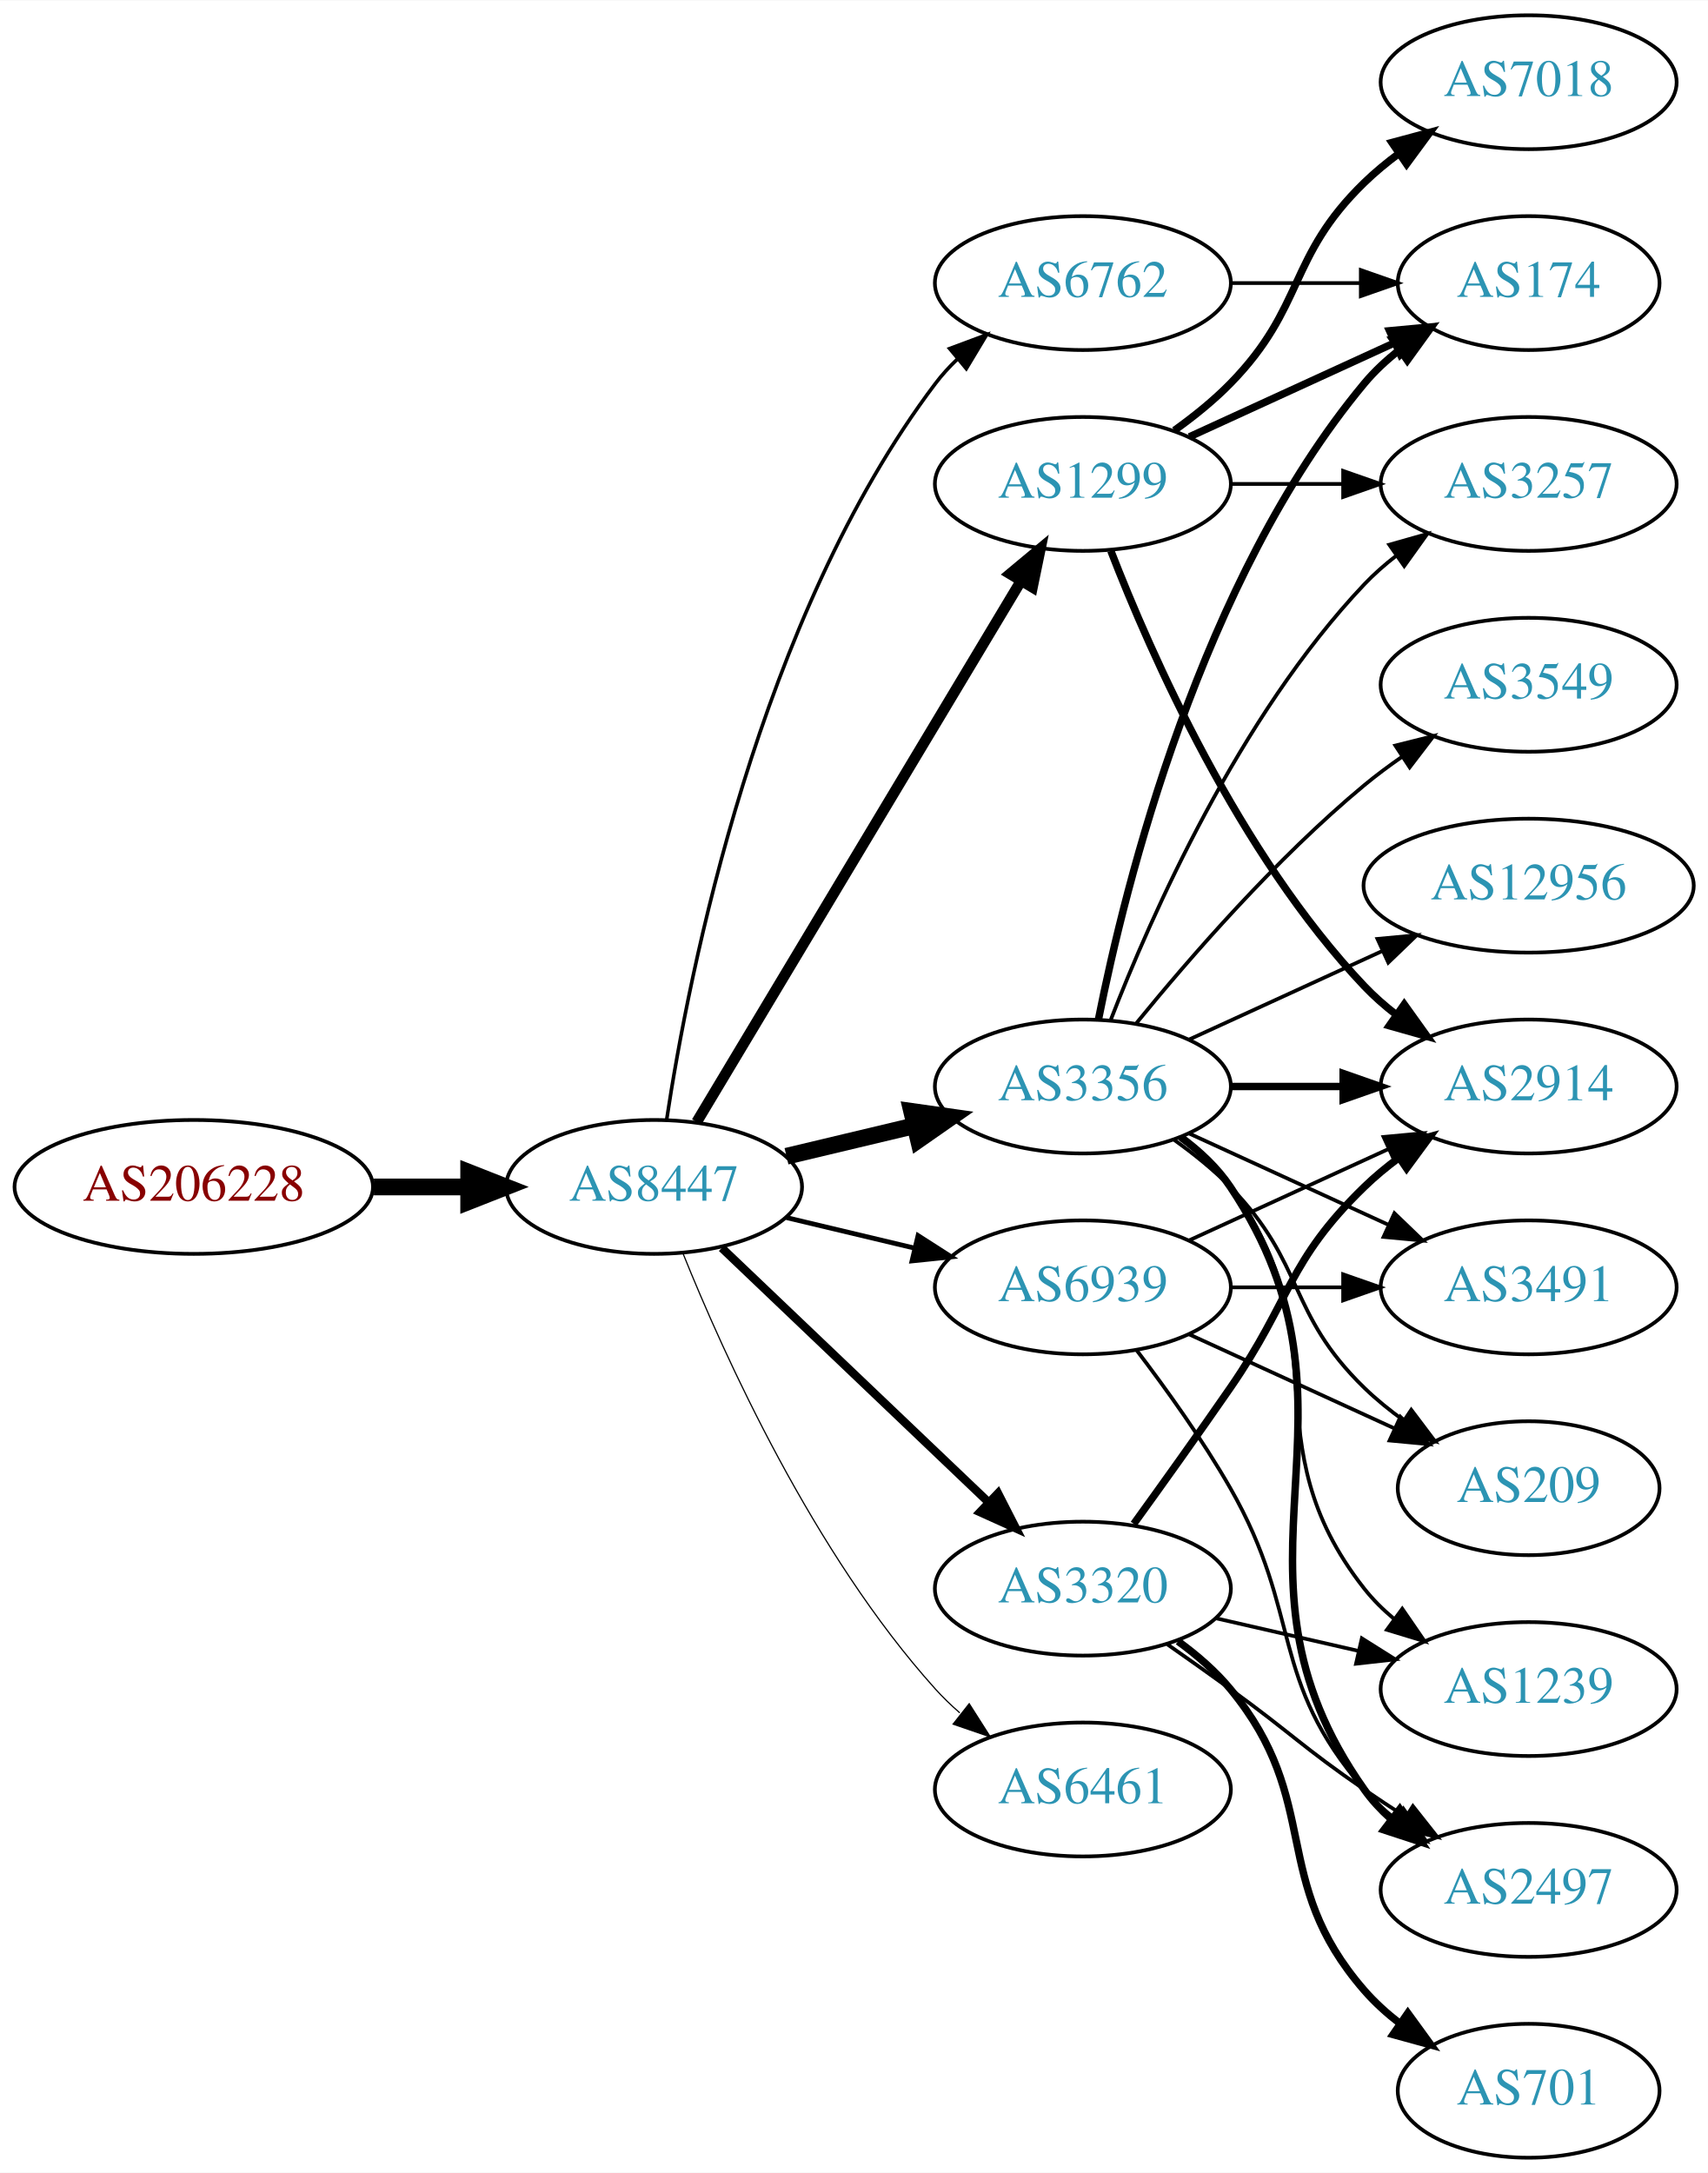
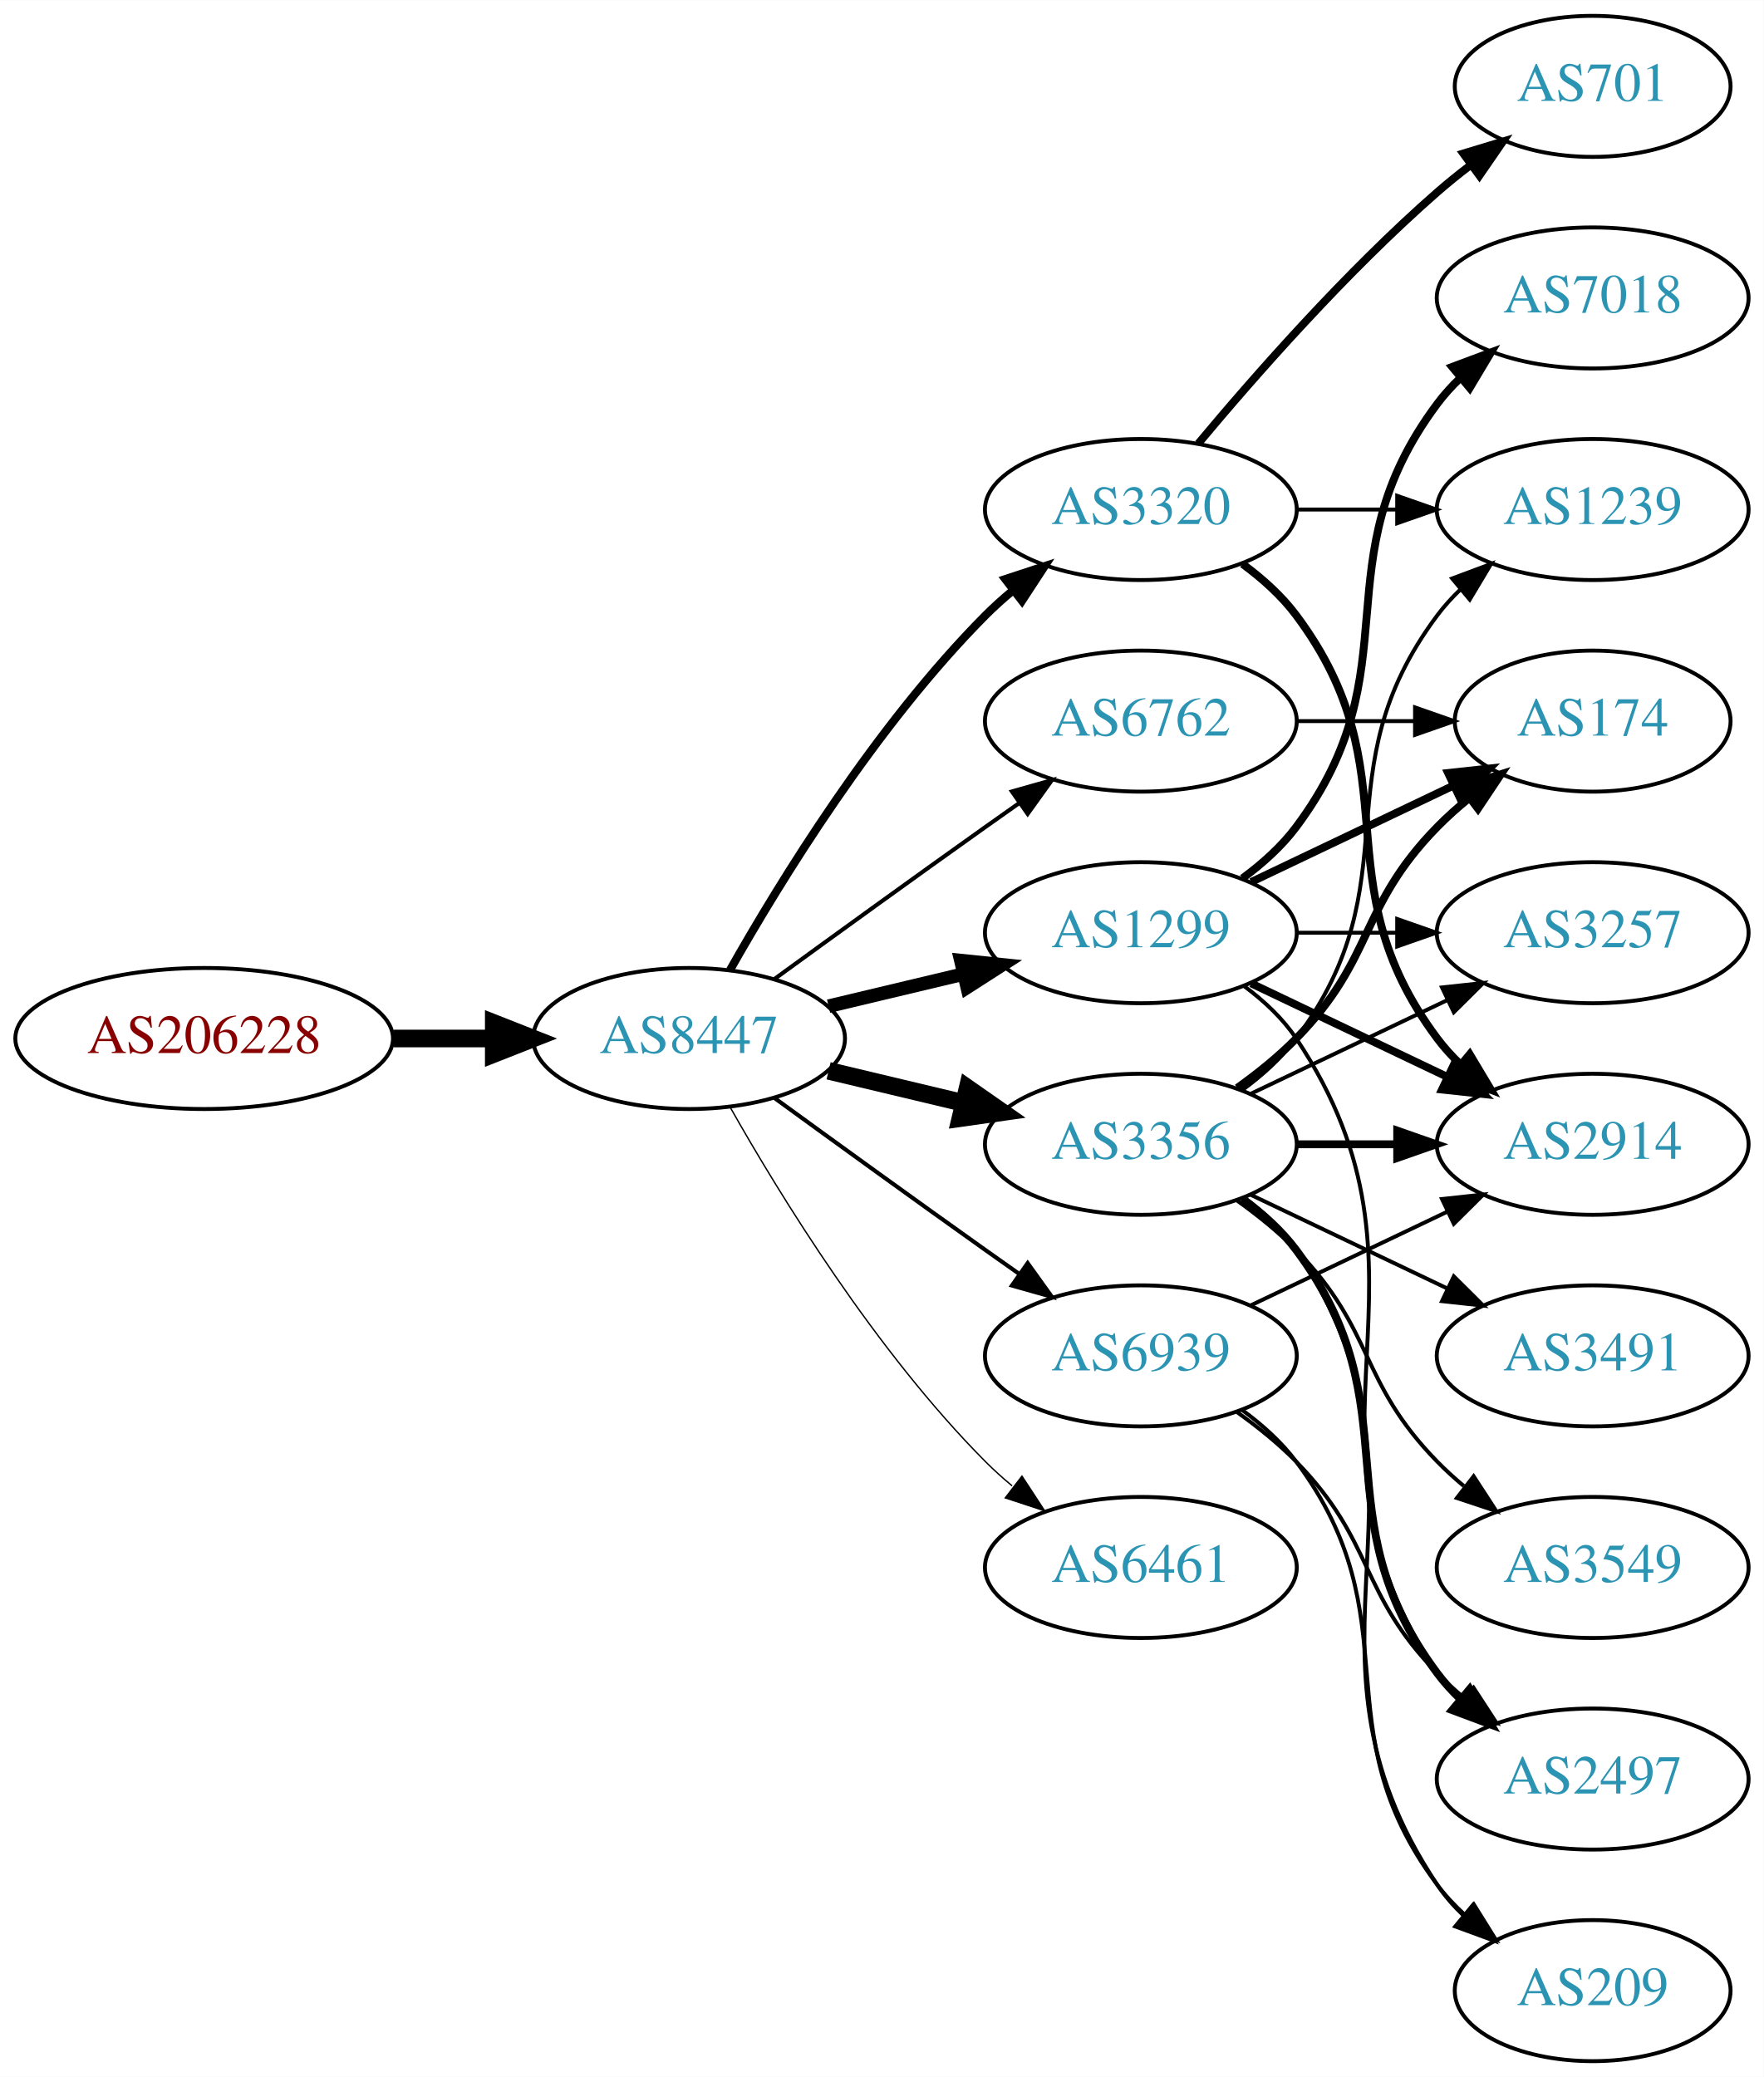
- <svg xmlns="http://www.w3.org/2000/svg" xmlns:xlink="http://www.w3.org/1999/xlink" width="459pt" height="584pt" viewBox="0.00 0.00 459.17 584.00">
-   <g id="graph0" class="graph" transform="scale(1 1) rotate(0) translate(4 580)">
-     <polygon fill="white" stroke="none" points="-4,4 -4,-580 455.17,-580 455.17,4 -4,4" />
+ <svg xmlns="http://www.w3.org/2000/svg" xmlns:xlink="http://www.w3.org/1999/xlink" width="450pt" height="530pt" viewBox="0.00 0.00 450.07 530.00">
+   <g id="graph0" class="graph" transform="scale(1 1) rotate(0) translate(4 526)">
+     <polygon fill="white" stroke="none" points="-4,4 -4,-526 446.07,-526 446.07,4 -4,4" />
    <g id="node1" class="node">
      <g id="a_node1">
        <a xlink:href="/asn/206228" xlink:title="AS206228 ~ Andritz AG [AT]">
          <ellipse fill="#ffffff" stroke="black" cx="48.096" cy="-261" rx="48.192" ry="18" />
          <text text-anchor="middle" x="48.096" y="-257.3" font-family="Times,serif" font-size="14.00" fill="#880000">AS206228</text>
        </a>
      </g>
    </g>
    <g id="node2" class="node">
      <g id="a_node2">
        <a xlink:href="/asn/8447" xlink:title="AS8447 ~ A1 Telekom Austria AG [AT]">
          <ellipse fill="#ffffff" stroke="black" cx="171.838" cy="-261" rx="39.794" ry="18" />
          <text text-anchor="middle" x="171.838" y="-257.3" font-family="Times,serif" font-size="14.00" fill="#2c94b3">AS8447</text>
        </a>
      </g>
    </g>
    <g id="edge1" class="edge">
      <path fill="none" stroke="black" stroke-width="4.5" d="M96.513,-261C104.867,-261 113.577,-261 121.969,-261" />
      <polygon fill="black" stroke="black" stroke-width="4.5" points="122.004,-264.938 132.004,-261 122.004,-257.063 122.004,-264.938" />
    </g>
    <g id="node3" class="node">
      <g id="a_node3">
-         <a xlink:href="/asn/3356" xlink:title="AS3356 ~ Level 3 Parent, LLC [US]">
-           <ellipse fill="#ffffff" stroke="black" cx="287.131" cy="-288" rx="39.794" ry="18" />
-           <text text-anchor="middle" x="287.131" y="-284.3" font-family="Times,serif" font-size="14.00" fill="#2c94b3">AS3356</text>
+         <a xlink:href="/asn/3320" xlink:title="AS3320 ~ DTAG [DE]">
+           <ellipse fill="#ffffff" stroke="black" cx="287.131" cy="-396" rx="39.794" ry="18" />
+           <text text-anchor="middle" x="287.131" y="-392.3" font-family="Times,serif" font-size="14.00" fill="#2c94b3">AS3320</text>
        </a>
      </g>
    </g>
    <g id="edge2" class="edge">
-       <path fill="none" stroke="black" stroke-width="4.5" d="M207.445,-269.248C218.316,-271.838 230.471,-274.735 241.913,-277.462" />
-       <polygon fill="black" stroke="black" stroke-width="4.5" points="241.095,-281.315 251.736,-279.803 242.921,-273.654 241.095,-281.315" />
+       <path fill="none" stroke="black" stroke-width="2.077" d="M182.298,-278.49C195.08,-301.096 219.512,-340.886 247.484,-369 249.595,-371.121 251.891,-373.188 254.277,-375.171" />
+       <polygon fill="black" stroke="black" stroke-width="2.077" points="252.529,-378.242 262.592,-381.556 256.792,-372.69 252.529,-378.242" />
    </g>
    <g id="node4" class="node">
      <g id="a_node4">
        <a xlink:href="/asn/1299" xlink:title="AS1299 ~ Telia Carrier [EU]">
-           <ellipse fill="#ffffff" stroke="black" cx="287.131" cy="-450" rx="39.794" ry="18" />
-           <text text-anchor="middle" x="287.131" y="-446.3" font-family="Times,serif" font-size="14.00" fill="#2c94b3">AS1299</text>
+           <ellipse fill="#ffffff" stroke="black" cx="287.131" cy="-288" rx="39.794" ry="18" />
+           <text text-anchor="middle" x="287.131" y="-284.3" font-family="Times,serif" font-size="14.00" fill="#2c94b3">AS1299</text>
        </a>
      </g>
    </g>
    <g id="edge3" class="edge">
-       <path fill="none" stroke="black" stroke-width="2.893" d="M183.293,-278.442C203.274,-311.775 246.98,-384.686 270.465,-423.866" />
-       <polygon fill="black" stroke="black" stroke-width="2.893" points="267.558,-425.823 275.701,-432.6 273.561,-422.224 267.558,-425.823" />
+       <path fill="none" stroke="black" stroke-width="3.462" d="M207.445,-269.248C218.316,-271.838 230.471,-274.735 241.913,-277.462" />
+       <polygon fill="black" stroke="black" stroke-width="3.462" points="241.197,-280.889 251.736,-279.803 242.819,-274.08 241.197,-280.889" />
    </g>
    <g id="node5" class="node">
      <g id="a_node5">
-         <a xlink:href="/asn/6762" xlink:title="AS6762 ~ TELECOM ITALIA SPARKLE S.p.A. [IT]">
-           <ellipse fill="#ffffff" stroke="black" cx="287.131" cy="-504" rx="39.794" ry="18" />
-           <text text-anchor="middle" x="287.131" y="-500.3" font-family="Times,serif" font-size="14.00" fill="#2c94b3">AS6762</text>
+         <a xlink:href="/asn/3356" xlink:title="AS3356 ~ Level 3 Parent, LLC [US]">
+           <ellipse fill="#ffffff" stroke="black" cx="287.131" cy="-234" rx="39.794" ry="18" />
+           <text text-anchor="middle" x="287.131" y="-230.3" font-family="Times,serif" font-size="14.00" fill="#2c94b3">AS3356</text>
        </a>
      </g>
    </g>
    <g id="edge4" class="edge">
-       <path fill="none" stroke="black" stroke-width="0.964" d="M175.215,-278.986C181.188,-318.422 199.899,-413.995 247.484,-477 249.242,-479.327 251.258,-481.529 253.428,-483.596" />
-       <polygon fill="black" stroke="black" stroke-width="0.964" points="251.313,-486.389 261.241,-490.088 255.787,-481.005 251.313,-486.389" />
+       <path fill="none" stroke="black" stroke-width="4.5" d="M207.445,-252.752C218.316,-250.162 230.471,-247.265 241.913,-244.538" />
+       <polygon fill="black" stroke="black" stroke-width="4.5" points="242.921,-248.346 251.736,-242.197 241.095,-240.685 242.921,-248.346" />
    </g>
    <g id="node6" class="node">
      <g id="a_node6">
-         <a xlink:href="/asn/3320" xlink:title="AS3320 ~ DTAG [DE]">
-           <ellipse fill="#ffffff" stroke="black" cx="287.131" cy="-153" rx="39.794" ry="18" />
-           <text text-anchor="middle" x="287.131" y="-149.3" font-family="Times,serif" font-size="14.00" fill="#2c94b3">AS3320</text>
+         <a xlink:href="/asn/6762" xlink:title="AS6762 ~ TELECOM ITALIA SPARKLE S.p.A. [IT]">
+           <ellipse fill="#ffffff" stroke="black" cx="287.131" cy="-342" rx="39.794" ry="18" />
+           <text text-anchor="middle" x="287.131" y="-338.3" font-family="Times,serif" font-size="14.00" fill="#2c94b3">AS6762</text>
        </a>
      </g>
    </g>
    <g id="edge5" class="edge">
-       <path fill="none" stroke="black" stroke-width="2.25" d="M190.045,-244.597C209.12,-226.413 240.04,-196.937 261.638,-176.349" />
-       <polygon fill="black" stroke="black" stroke-width="2.25" points="264.31,-178.637 269.133,-169.203 259.48,-173.57 264.31,-178.637" />
+       <path fill="none" stroke="black" stroke-width="1.038" d="M193.686,-276.222C208.62,-287.091 229.234,-302.025 247.484,-315 250.305,-317.005 253.248,-319.085 256.196,-321.159" />
+       <polygon fill="black" stroke="black" stroke-width="1.038" points="254.223,-324.05 264.421,-326.926 258.242,-318.319 254.223,-324.05" />
    </g>
    <g id="node7" class="node">
      <g id="a_node7">
        <a xlink:href="/asn/6461" xlink:title="AS6461 ~ Zayo Bandwidth [US]">
-           <ellipse fill="#ffffff" stroke="black" cx="287.131" cy="-99" rx="39.794" ry="18" />
-           <text text-anchor="middle" x="287.131" y="-95.3" font-family="Times,serif" font-size="14.00" fill="#2c94b3">AS6461</text>
+           <ellipse fill="#ffffff" stroke="black" cx="287.131" cy="-126" rx="39.794" ry="18" />
+           <text text-anchor="middle" x="287.131" y="-122.3" font-family="Times,serif" font-size="14.00" fill="#2c94b3">AS6461</text>
        </a>
      </g>
    </g>
    <g id="edge6" class="edge">
-       <path fill="none" stroke="black" stroke-width="0.321" d="M179.586,-243.213C190.637,-215.757 214.69,-162.422 247.484,-126 249.487,-123.776 251.706,-121.637 254.038,-119.603" />
-       <polygon fill="black" stroke="black" stroke-width="0.321" points="256.569,-122.065 262.257,-113.127 252.236,-116.567 256.569,-122.065" />
+       <path fill="none" stroke="black" stroke-width="0.346" d="M182.298,-243.51C195.08,-220.904 219.512,-181.114 247.484,-153 249.595,-150.879 251.891,-148.812 254.277,-146.829" />
+       <polygon fill="black" stroke="black" stroke-width="0.346" points="256.792,-149.31 262.592,-140.444 252.529,-143.758 256.792,-149.31" />
    </g>
    <g id="node8" class="node">
      <g id="a_node8">
        <a xlink:href="/asn/6939" xlink:title="AS6939 ~ Hurricane Electric LLC [US]">
-           <ellipse fill="#ffffff" stroke="black" cx="287.131" cy="-234" rx="39.794" ry="18" />
-           <text text-anchor="middle" x="287.131" y="-230.3" font-family="Times,serif" font-size="14.00" fill="#2c94b3">AS6939</text>
+           <ellipse fill="#ffffff" stroke="black" cx="287.131" cy="-180" rx="39.794" ry="18" />
+           <text text-anchor="middle" x="287.131" y="-176.3" font-family="Times,serif" font-size="14.00" fill="#2c94b3">AS6939</text>
        </a>
      </g>
    </g>
    <g id="edge7" class="edge">
-       <path fill="none" stroke="black" stroke-width="1.286" d="M207.445,-252.752C218.316,-250.162 230.471,-247.265 241.913,-244.538" />
-       <polygon fill="black" stroke="black" stroke-width="1.286" points="242.819,-247.92 251.736,-242.197 241.197,-241.111 242.819,-247.92" />
+       <path fill="none" stroke="black" stroke-width="1.038" d="M193.686,-245.778C208.62,-234.909 229.234,-219.975 247.484,-207 250.305,-204.995 253.248,-202.915 256.196,-200.841" />
+       <polygon fill="black" stroke="black" stroke-width="1.038" points="258.242,-203.681 264.421,-195.074 254.223,-197.95 258.242,-203.681" />
    </g>
    <g id="node9" class="node">
      <g id="a_node9">
-         <a xlink:href="/asn/12956" xlink:title="AS12956 ~ TELXIUS [ES]">
-           <ellipse fill="#ffffff" stroke="black" cx="406.973" cy="-342" rx="44.393" ry="18" />
-           <text text-anchor="middle" x="406.973" y="-338.3" font-family="Times,serif" font-size="14.00" fill="#2c94b3">AS12956</text>
+         <a xlink:href="/asn/2914" xlink:title="AS2914 ~ NTT America, Inc. [US]">
+           <ellipse fill="#ffffff" stroke="black" cx="402.424" cy="-234" rx="39.794" ry="18" />
+           <text text-anchor="middle" x="402.424" y="-230.3" font-family="Times,serif" font-size="14.00" fill="#2c94b3">AS2914</text>
        </a>
      </g>
    </g>
    <g id="edge8" class="edge">
-       <path fill="none" stroke="black" d="M315.76,-300.661C331.258,-307.762 350.824,-316.728 367.771,-324.494" />
-       <polygon fill="black" stroke="black" points="366.324,-327.681 376.873,-328.665 369.24,-321.317 366.324,-327.681" />
+       <path fill="none" stroke="black" stroke-width="2" d="M313.062,-382.118C318.138,-378.389 323.056,-373.984 326.777,-369 357.049,-328.458 332.506,-301.542 362.777,-261 364.522,-258.664 366.529,-256.455 368.693,-254.383" />
+       <polygon fill="black" stroke="black" stroke-width="2" points="371.052,-256.973 376.493,-247.882 366.57,-251.595 371.052,-256.973" />
    </g>
    <g id="node10" class="node">
      <g id="a_node10">
-         <a xlink:href="/asn/3257" xlink:title="AS3257 ~ GTT [DE]">
-           <ellipse fill="#ffffff" stroke="black" cx="406.973" cy="-450" rx="39.794" ry="18" />
-           <text text-anchor="middle" x="406.973" y="-446.3" font-family="Times,serif" font-size="14.00" fill="#2c94b3">AS3257</text>
+         <a xlink:href="/asn/701" xlink:title="AS701 ~ UUNET [US]">
+           <ellipse fill="#ffffff" stroke="black" cx="402.424" cy="-504" rx="35.194" ry="18" />
+           <text text-anchor="middle" x="402.424" y="-500.3" font-family="Times,serif" font-size="14.00" fill="#2c94b3">AS701</text>
        </a>
      </g>
    </g>
    <g id="edge9" class="edge">
-       <path fill="none" stroke="black" d="M294.654,-305.994C305.404,-333.728 329.062,-387.429 362.777,-423 365.363,-425.728 368.281,-428.294 371.349,-430.677" />
-       <polygon fill="black" stroke="black" points="369.503,-433.658 379.697,-436.543 373.527,-427.93 369.503,-433.658" />
+       <path fill="none" stroke="black" stroke-width="2" d="M301.761,-412.817C316.044,-429.929 339.59,-456.745 362.777,-477 365.447,-479.332 368.32,-481.648 371.25,-483.886" />
+       <polygon fill="black" stroke="black" stroke-width="2" points="369.401,-486.87 379.542,-489.939 373.528,-481.216 369.401,-486.87" />
    </g>
    <g id="node11" class="node">
      <g id="a_node11">
-         <a xlink:href="/asn/3549" xlink:title="AS3549 ~ Level 3 Parent, LLC [US]">
-           <ellipse fill="#ffffff" stroke="black" cx="406.973" cy="-396" rx="39.794" ry="18" />
-           <text text-anchor="middle" x="406.973" y="-392.3" font-family="Times,serif" font-size="14.00" fill="#2c94b3">AS3549</text>
+         <a xlink:href="/asn/1239" xlink:title="AS1239 ~ Sprint [US]">
+           <ellipse fill="#ffffff" stroke="black" cx="402.424" cy="-396" rx="39.794" ry="18" />
+           <text text-anchor="middle" x="402.424" y="-392.3" font-family="Times,serif" font-size="14.00" fill="#2c94b3">AS1239</text>
        </a>
      </g>
    </g>
    <g id="edge10" class="edge">
-       <path fill="none" stroke="black" d="M301.55,-305.065C315.665,-322.375 339.079,-349.345 362.777,-369 365.994,-371.668 369.494,-374.27 373.065,-376.741" />
-       <polygon fill="black" stroke="black" points="371.143,-379.666 381.421,-382.236 374.988,-373.817 371.143,-379.666" />
+       <path fill="none" stroke="black" d="M326.803,-396C335.006,-396 343.77,-396 352.302,-396" />
+       <polygon fill="black" stroke="black" points="352.541,-399.5 362.541,-396 352.541,-392.5 352.541,-399.5" />
+     </g>
+     <g id="edge11" class="edge">
+       <path fill="none" stroke="black" stroke-width="2" d="M315.267,-275.066C330.261,-267.919 349.082,-258.948 365.306,-251.215" />
+       <polygon fill="black" stroke="black" stroke-width="2" points="366.988,-254.291 374.509,-246.829 363.976,-247.972 366.988,-254.291" />
    </g>
    <g id="node12" class="node">
      <g id="a_node12">
        <a xlink:href="/asn/174" xlink:title="AS174 ~ Cogent Communications [US]">
-           <ellipse fill="#ffffff" stroke="black" cx="406.973" cy="-504" rx="35.194" ry="18" />
-           <text text-anchor="middle" x="406.973" y="-500.3" font-family="Times,serif" font-size="14.00" fill="#2c94b3">AS174</text>
-         </a>
-       </g>
-     </g>
-     <g id="edge11" class="edge">
-       <path fill="none" stroke="black" stroke-width="2" d="M291.33,-306.073C298.493,-342.141 318.767,-424.125 362.777,-477 365.514,-480.288 368.759,-483.298 372.223,-486.017" />
-       <polygon fill="black" stroke="black" stroke-width="2" points="370.358,-488.983 380.564,-491.827 374.359,-483.239 370.358,-488.983" />
+           <ellipse fill="#ffffff" stroke="black" cx="402.424" cy="-342" rx="35.194" ry="18" />
+           <text text-anchor="middle" x="402.424" y="-338.3" font-family="Times,serif" font-size="14.00" fill="#2c94b3">AS174</text>
+         </a>
+       </g>
+     </g>
+     <g id="edge12" class="edge">
+       <path fill="none" stroke="black" stroke-width="2" d="M315.267,-300.934C330.699,-308.29 350.185,-317.577 366.72,-325.459" />
+       <polygon fill="black" stroke="black" stroke-width="2" points="365.529,-328.768 376.062,-329.911 368.54,-322.449 365.529,-328.768" />
    </g>
    <g id="node13" class="node">
      <g id="a_node13">
-         <a xlink:href="/asn/2497" xlink:title="AS2497 ~ Internet Initiative Japan Inc. [JP]">
-           <ellipse fill="#ffffff" stroke="black" cx="406.973" cy="-72" rx="39.794" ry="18" />
-           <text text-anchor="middle" x="406.973" y="-68.3" font-family="Times,serif" font-size="14.00" fill="#2c94b3">AS2497</text>
-         </a>
-       </g>
-     </g>
-     <g id="edge12" class="edge">
-       <path fill="none" stroke="black" stroke-width="2" d="M313.45,-274.393C318.506,-270.649 323.318,-266.169 326.777,-261 367.802,-199.706 320.198,-159.225 362.777,-99 364.769,-96.184 367.156,-93.599 369.772,-91.24" />
-       <polygon fill="black" stroke="black" stroke-width="2" points="372.324,-93.694 378.14,-84.838 368.071,-88.135 372.324,-93.694" />
+         <a xlink:href="/asn/3257" xlink:title="AS3257 ~ GTT [DE]">
+           <ellipse fill="#ffffff" stroke="black" cx="402.424" cy="-288" rx="39.794" ry="18" />
+           <text text-anchor="middle" x="402.424" y="-284.3" font-family="Times,serif" font-size="14.00" fill="#2c94b3">AS3257</text>
+         </a>
+       </g>
+     </g>
+     <g id="edge13" class="edge">
+       <path fill="none" stroke="black" d="M326.803,-288C335.006,-288 343.77,-288 352.302,-288" />
+       <polygon fill="black" stroke="black" points="352.541,-291.5 362.541,-288 352.541,-284.5 352.541,-291.5" />
    </g>
    <g id="node14" class="node">
      <g id="a_node14">
-         <a xlink:href="/asn/3491" xlink:title="AS3491 ~ PCCW Global, Inc. [US]">
-           <ellipse fill="#ffffff" stroke="black" cx="406.973" cy="-234" rx="39.794" ry="18" />
-           <text text-anchor="middle" x="406.973" y="-230.3" font-family="Times,serif" font-size="14.00" fill="#2c94b3">AS3491</text>
-         </a>
-       </g>
-     </g>
-     <g id="edge13" class="edge">
-       <path fill="none" stroke="black" d="M315.76,-275.339C331.717,-268.027 351.987,-258.739 369.27,-250.819" />
-       <polygon fill="black" stroke="black" points="370.885,-253.929 378.518,-246.581 367.969,-247.565 370.885,-253.929" />
+         <a xlink:href="/asn/2497" xlink:title="AS2497 ~ Internet Initiative Japan Inc. [JP]">
+           <ellipse fill="#ffffff" stroke="black" cx="402.424" cy="-72" rx="39.794" ry="18" />
+           <text text-anchor="middle" x="402.424" y="-68.3" font-family="Times,serif" font-size="14.00" fill="#2c94b3">AS2497</text>
+         </a>
+       </g>
+     </g>
+     <g id="edge14" class="edge">
+       <path fill="none" stroke="black" d="M313.45,-274.393C318.506,-270.649 323.318,-266.169 326.777,-261 367.802,-199.706 321.753,-160.294 362.777,-99 364.399,-96.577 366.318,-94.305 368.42,-92.19" />
+       <polygon fill="black" stroke="black" points="370.787,-94.771 376.105,-85.607 366.233,-89.454 370.787,-94.771" />
    </g>
    <g id="node15" class="node">
      <g id="a_node15">
-         <a xlink:href="/asn/1239" xlink:title="AS1239 ~ Sprint [US]">
-           <ellipse fill="#ffffff" stroke="black" cx="406.973" cy="-126" rx="39.794" ry="18" />
-           <text text-anchor="middle" x="406.973" y="-122.3" font-family="Times,serif" font-size="14.00" fill="#2c94b3">AS1239</text>
-         </a>
-       </g>
-     </g>
-     <g id="edge14" class="edge">
-       <path fill="none" stroke="black" d="M313.062,-274.118C318.138,-270.389 323.056,-265.984 326.777,-261 357.049,-220.458 331.479,-192.754 362.777,-153 365.102,-150.047 367.846,-147.33 370.805,-144.853" />
-       <polygon fill="black" stroke="black" points="372.998,-147.585 379.002,-138.855 368.865,-141.936 372.998,-147.585" />
+         <a xlink:href="/asn/7018" xlink:title="AS7018 ~ AT&amp;T Services, Inc. [US]">
+           <ellipse fill="#ffffff" stroke="black" cx="402.424" cy="-450" rx="39.794" ry="18" />
+           <text text-anchor="middle" x="402.424" y="-446.3" font-family="Times,serif" font-size="14.00" fill="#2c94b3">AS7018</text>
+         </a>
+       </g>
+     </g>
+     <g id="edge15" class="edge">
+       <path fill="none" stroke="black" stroke-width="2" d="M313.062,-301.882C318.138,-305.611 323.056,-310.016 326.777,-315 357.049,-355.542 332.506,-382.458 362.777,-423 364.522,-425.336 366.529,-427.545 368.693,-429.617" />
+       <polygon fill="black" stroke="black" stroke-width="2" points="366.57,-432.405 376.493,-436.118 371.052,-427.027 366.57,-432.405" />
+     </g>
+     <g id="edge16" class="edge">
+       <path fill="none" stroke="black" stroke-width="2" d="M326.803,-234C335.006,-234 343.77,-234 352.302,-234" />
+       <polygon fill="black" stroke="black" stroke-width="2" points="352.541,-237.5 362.541,-234 352.541,-230.5 352.541,-237.5" />
+     </g>
+     <g id="edge20" class="edge">
+       <path fill="none" stroke="black" d="M313.062,-247.882C318.138,-251.611 323.056,-256.016 326.777,-261 357.049,-301.542 332.506,-328.458 362.777,-369 364.522,-371.336 366.529,-373.545 368.693,-375.617" />
+       <polygon fill="black" stroke="black" points="366.57,-378.405 376.493,-382.118 371.052,-373.027 366.57,-378.405" />
+     </g>
+     <g id="edge19" class="edge">
+       <path fill="none" stroke="black" stroke-width="2" d="M311.725,-248.389C316.981,-252.148 322.313,-256.437 326.777,-261 346.95,-281.617 342.605,-294.383 362.777,-315 365.257,-317.534 368.003,-319.983 370.856,-322.304" />
+       <polygon fill="black" stroke="black" stroke-width="2" points="368.947,-325.248 379.041,-328.468 373.158,-319.657 368.947,-325.248" />
+     </g>
+     <g id="edge22" class="edge">
+       <path fill="none" stroke="black" d="M315.267,-246.934C330.261,-254.081 349.082,-263.052 365.306,-270.785" />
+       <polygon fill="black" stroke="black" points="363.976,-274.028 374.509,-275.171 366.988,-267.709 363.976,-274.028" />
+     </g>
+     <g id="edge17" class="edge">
+       <path fill="none" stroke="black" stroke-width="2" d="M313.062,-220.118C318.138,-216.389 323.056,-211.984 326.777,-207 357.049,-166.458 332.506,-139.542 362.777,-99 364.522,-96.664 366.529,-94.455 368.693,-92.383" />
+       <polygon fill="black" stroke="black" stroke-width="2" points="371.052,-94.973 376.493,-85.882 366.57,-89.595 371.052,-94.973" />
    </g>
    <g id="node16" class="node">
      <g id="a_node16">
-         <a xlink:href="/asn/2914" xlink:title="AS2914 ~ NTT America, Inc. [US]">
-           <ellipse fill="#ffffff" stroke="black" cx="406.973" cy="-288" rx="39.794" ry="18" />
-           <text text-anchor="middle" x="406.973" y="-284.3" font-family="Times,serif" font-size="14.00" fill="#2c94b3">AS2914</text>
-         </a>
-       </g>
-     </g>
-     <g id="edge15" class="edge">
-       <path fill="none" stroke="black" stroke-width="2" d="M327.044,-288C336.597,-288 346.947,-288 356.909,-288" />
-       <polygon fill="black" stroke="black" stroke-width="2" points="357.102,-291.5 367.102,-288 357.102,-284.5 357.102,-291.5" />
+         <a xlink:href="/asn/3491" xlink:title="AS3491 ~ PCCW Global, Inc. [US]">
+           <ellipse fill="#ffffff" stroke="black" cx="402.424" cy="-180" rx="39.794" ry="18" />
+           <text text-anchor="middle" x="402.424" y="-176.3" font-family="Times,serif" font-size="14.00" fill="#2c94b3">AS3491</text>
+         </a>
+       </g>
+     </g>
+     <g id="edge18" class="edge">
+       <path fill="none" stroke="black" d="M315.267,-221.066C330.261,-213.919 349.082,-204.948 365.306,-197.215" />
+       <polygon fill="black" stroke="black" points="366.988,-200.291 374.509,-192.829 363.976,-193.972 366.988,-200.291" />
    </g>
    <g id="node17" class="node">
      <g id="a_node17">
-         <a xlink:href="/asn/209" xlink:title="AS209 ~ CenturyLink Communications, LLC [US]">
-           <ellipse fill="#ffffff" stroke="black" cx="406.973" cy="-180" rx="35.194" ry="18" />
-           <text text-anchor="middle" x="406.973" y="-176.3" font-family="Times,serif" font-size="14.00" fill="#2c94b3">AS209</text>
-         </a>
-       </g>
-     </g>
-     <g id="edge16" class="edge">
-       <path fill="none" stroke="black" d="M311.725,-273.611C316.981,-269.852 322.313,-265.563 326.777,-261 346.95,-240.383 342.084,-227.094 362.777,-207 366.005,-203.866 369.656,-200.911 373.434,-198.188" />
-       <polygon fill="black" stroke="black" points="375.413,-201.075 381.794,-192.617 371.532,-195.25 375.413,-201.075" />
-     </g>
-     <g id="edge18" class="edge">
-       <path fill="none" stroke="black" d="M327.044,-450C336.597,-450 346.947,-450 356.909,-450" />
-       <polygon fill="black" stroke="black" points="357.102,-453.5 367.102,-450 357.102,-446.5 357.102,-453.5" />
-     </g>
-     <g id="edge19" class="edge">
-       <path fill="none" stroke="black" stroke-width="2" d="M315.76,-462.661C332.176,-470.183 353.158,-479.798 370.754,-487.861" />
-       <polygon fill="black" stroke="black" stroke-width="2" points="369.583,-491.174 380.132,-492.158 372.499,-484.811 369.583,-491.174" />
-     </g>
-     <g id="edge17" class="edge">
-       <path fill="none" stroke="black" stroke-width="2" d="M294.654,-432.006C305.404,-404.272 329.062,-350.571 362.777,-315 365.363,-312.272 368.281,-309.706 371.349,-307.323" />
-       <polygon fill="black" stroke="black" stroke-width="2" points="373.527,-310.07 379.697,-301.457 369.503,-304.342 373.527,-310.07" />
+         <a xlink:href="/asn/3549" xlink:title="AS3549 ~ Level 3 Parent, LLC [US]">
+           <ellipse fill="#ffffff" stroke="black" cx="402.424" cy="-126" rx="39.794" ry="18" />
+           <text text-anchor="middle" x="402.424" y="-122.3" font-family="Times,serif" font-size="14.00" fill="#2c94b3">AS3549</text>
+         </a>
+       </g>
+     </g>
+     <g id="edge21" class="edge">
+       <path fill="none" stroke="black" d="M311.725,-219.611C316.981,-215.852 322.313,-211.563 326.777,-207 346.95,-186.383 342.605,-173.617 362.777,-153 364.87,-150.861 367.154,-148.782 369.53,-146.79" />
+       <polygon fill="black" stroke="black" points="372.049,-149.268 377.83,-140.389 367.774,-143.725 372.049,-149.268" />
    </g>
    <g id="node18" class="node">
      <g id="a_node18">
-         <a xlink:href="/asn/7018" xlink:title="AS7018 ~ AT&amp;T Services, Inc. [US]">
-           <ellipse fill="#ffffff" stroke="black" cx="406.973" cy="-558" rx="39.794" ry="18" />
-           <text text-anchor="middle" x="406.973" y="-554.3" font-family="Times,serif" font-size="14.00" fill="#2c94b3">AS7018</text>
-         </a>
-       </g>
-     </g>
-     <g id="edge20" class="edge">
-       <path fill="none" stroke="black" stroke-width="2" d="M311.725,-464.389C316.981,-468.148 322.313,-472.437 326.777,-477 346.95,-497.617 342.084,-510.906 362.777,-531 365.623,-533.763 368.796,-536.386 372.096,-538.834" />
-       <polygon fill="black" stroke="black" stroke-width="2" points="370.213,-541.786 380.444,-544.538 374.162,-536.006 370.213,-541.786" />
-     </g>
-     <g id="edge29" class="edge">
-       <path fill="none" stroke="black" d="M327.044,-504C338.13,-504 350.29,-504 361.672,-504" />
-       <polygon fill="black" stroke="black" points="361.854,-507.5 371.854,-504 361.854,-500.5 361.854,-507.5" />
+         <a xlink:href="/asn/209" xlink:title="AS209 ~ CenturyLink Communications, LLC [US]">
+           <ellipse fill="#ffffff" stroke="black" cx="402.424" cy="-18" rx="35.194" ry="18" />
+           <text text-anchor="middle" x="402.424" y="-14.3" font-family="Times,serif" font-size="14.00" fill="#2c94b3">AS209</text>
+         </a>
+       </g>
+     </g>
+     <g id="edge23" class="edge">
+       <path fill="none" stroke="black" d="M313.45,-220.393C318.506,-216.649 323.318,-212.169 326.777,-207 367.802,-145.706 321.753,-106.294 362.777,-45 364.644,-42.211 366.904,-39.623 369.383,-37.243" />
+       <polygon fill="black" stroke="black" points="371.801,-39.786 377.306,-30.734 367.358,-34.378 371.801,-39.786" />
+     </g>
+     <g id="edge27" class="edge">
+       <path fill="none" stroke="black" d="M326.803,-342C336.508,-342 346.999,-342 356.962,-342" />
+       <polygon fill="black" stroke="black" points="357.098,-345.5 367.098,-342 357.098,-338.5 357.098,-345.5" />
+     </g>
+     <g id="edge25" class="edge">
+       <path fill="none" stroke="black" d="M315.267,-192.934C330.261,-200.081 349.082,-209.052 365.306,-216.785" />
+       <polygon fill="black" stroke="black" points="363.976,-220.028 374.509,-221.171 366.988,-213.709 363.976,-220.028" />
    </g>
    <g id="edge24" class="edge">
-       <path fill="none" stroke="black" d="M309.888,-137.991C315.422,-134.121 321.341,-129.936 326.777,-126 342.977,-114.271 346.283,-110.311 362.777,-99 366.306,-96.581 370.043,-94.111 373.784,-91.698" />
-       <polygon fill="black" stroke="black" points="375.856,-94.528 382.425,-86.216 372.106,-88.618 375.856,-94.528" />
-     </g>
-     <g id="edge22" class="edge">
-       <path fill="none" stroke="black" d="M322.85,-145.045C334.85,-142.296 348.471,-139.175 361.164,-136.267" />
-       <polygon fill="black" stroke="black" points="362.129,-139.636 371.095,-133.991 360.566,-132.813 362.129,-139.636" />
-     </g>
-     <g id="edge21" class="edge">
-       <path fill="none" stroke="black" stroke-width="2" d="M300.81,-170.406C308.426,-180.937 318.258,-194.67 326.777,-207 343.173,-230.731 342.084,-240.906 362.777,-261 365.623,-263.763 368.796,-266.386 372.096,-268.834" />
-       <polygon fill="black" stroke="black" stroke-width="2" points="370.213,-271.786 380.444,-274.538 374.162,-266.006 370.213,-271.786" />
-     </g>
-     <g id="node19" class="node">
-       <g id="a_node19">
-         <a xlink:href="/asn/701" xlink:title="AS701 ~ UUNET [US]">
-           <ellipse fill="#ffffff" stroke="black" cx="406.973" cy="-18" rx="35.194" ry="18" />
-           <text text-anchor="middle" x="406.973" y="-14.3" font-family="Times,serif" font-size="14.00" fill="#2c94b3">AS701</text>
-         </a>
-       </g>
-     </g>
-     <g id="edge23" class="edge">
-       <path fill="none" stroke="black" stroke-width="2" d="M312.712,-138.844C317.806,-135.128 322.82,-130.799 326.777,-126 351.842,-95.606 336.943,-74.742 362.777,-45 365.583,-41.77 368.87,-38.797 372.358,-36.098" />
-       <polygon fill="black" stroke="black" stroke-width="2" points="374.492,-38.878 380.725,-30.31 370.51,-33.121 374.492,-38.878" />
-     </g>
-     <g id="edge25" class="edge">
-       <path fill="none" stroke="black" d="M301.592,-217.087C309.485,-206.73 319.335,-193.008 326.777,-180 346.342,-145.806 336.943,-128.742 362.777,-99 365.242,-96.162 368.079,-93.523 371.097,-91.094" />
-       <polygon fill="black" stroke="black" points="373.283,-93.833 379.375,-85.164 369.207,-88.142 373.283,-93.833" />
-     </g>
-     <g id="edge28" class="edge">
-       <path fill="none" stroke="black" d="M327.044,-234C336.597,-234 346.947,-234 356.909,-234" />
-       <polygon fill="black" stroke="black" points="357.102,-237.5 367.102,-234 357.102,-230.5 357.102,-237.5" />
+       <path fill="none" stroke="black" d="M311.725,-165.611C316.981,-161.852 322.313,-157.563 326.777,-153 346.95,-132.383 342.605,-119.617 362.777,-99 364.87,-96.861 367.154,-94.782 369.53,-92.79" />
+       <polygon fill="black" stroke="black" points="372.049,-95.268 377.83,-86.389 367.774,-89.725 372.049,-95.268" />
    </g>
    <g id="edge26" class="edge">
-       <path fill="none" stroke="black" d="M315.76,-246.661C331.717,-253.973 351.987,-263.261 369.27,-271.181" />
-       <polygon fill="black" stroke="black" points="367.969,-274.435 378.518,-275.419 370.885,-268.071 367.969,-274.435" />
-     </g>
-     <g id="edge27" class="edge">
-       <path fill="none" stroke="black" d="M315.76,-221.339C332.176,-213.817 353.158,-204.202 370.754,-196.139" />
-       <polygon fill="black" stroke="black" points="372.499,-199.189 380.132,-191.842 369.583,-192.826 372.499,-199.189" />
+       <path fill="none" stroke="black" d="M313.062,-166.118C318.138,-162.389 323.056,-157.984 326.777,-153 357.049,-112.458 332.506,-85.542 362.777,-45 364.785,-42.311 367.141,-39.791 369.682,-37.455" />
+       <polygon fill="black" stroke="black" points="372.097,-40.004 377.698,-31.011 367.711,-34.548 372.097,-40.004" />
    </g>
  </g>
</svg>
